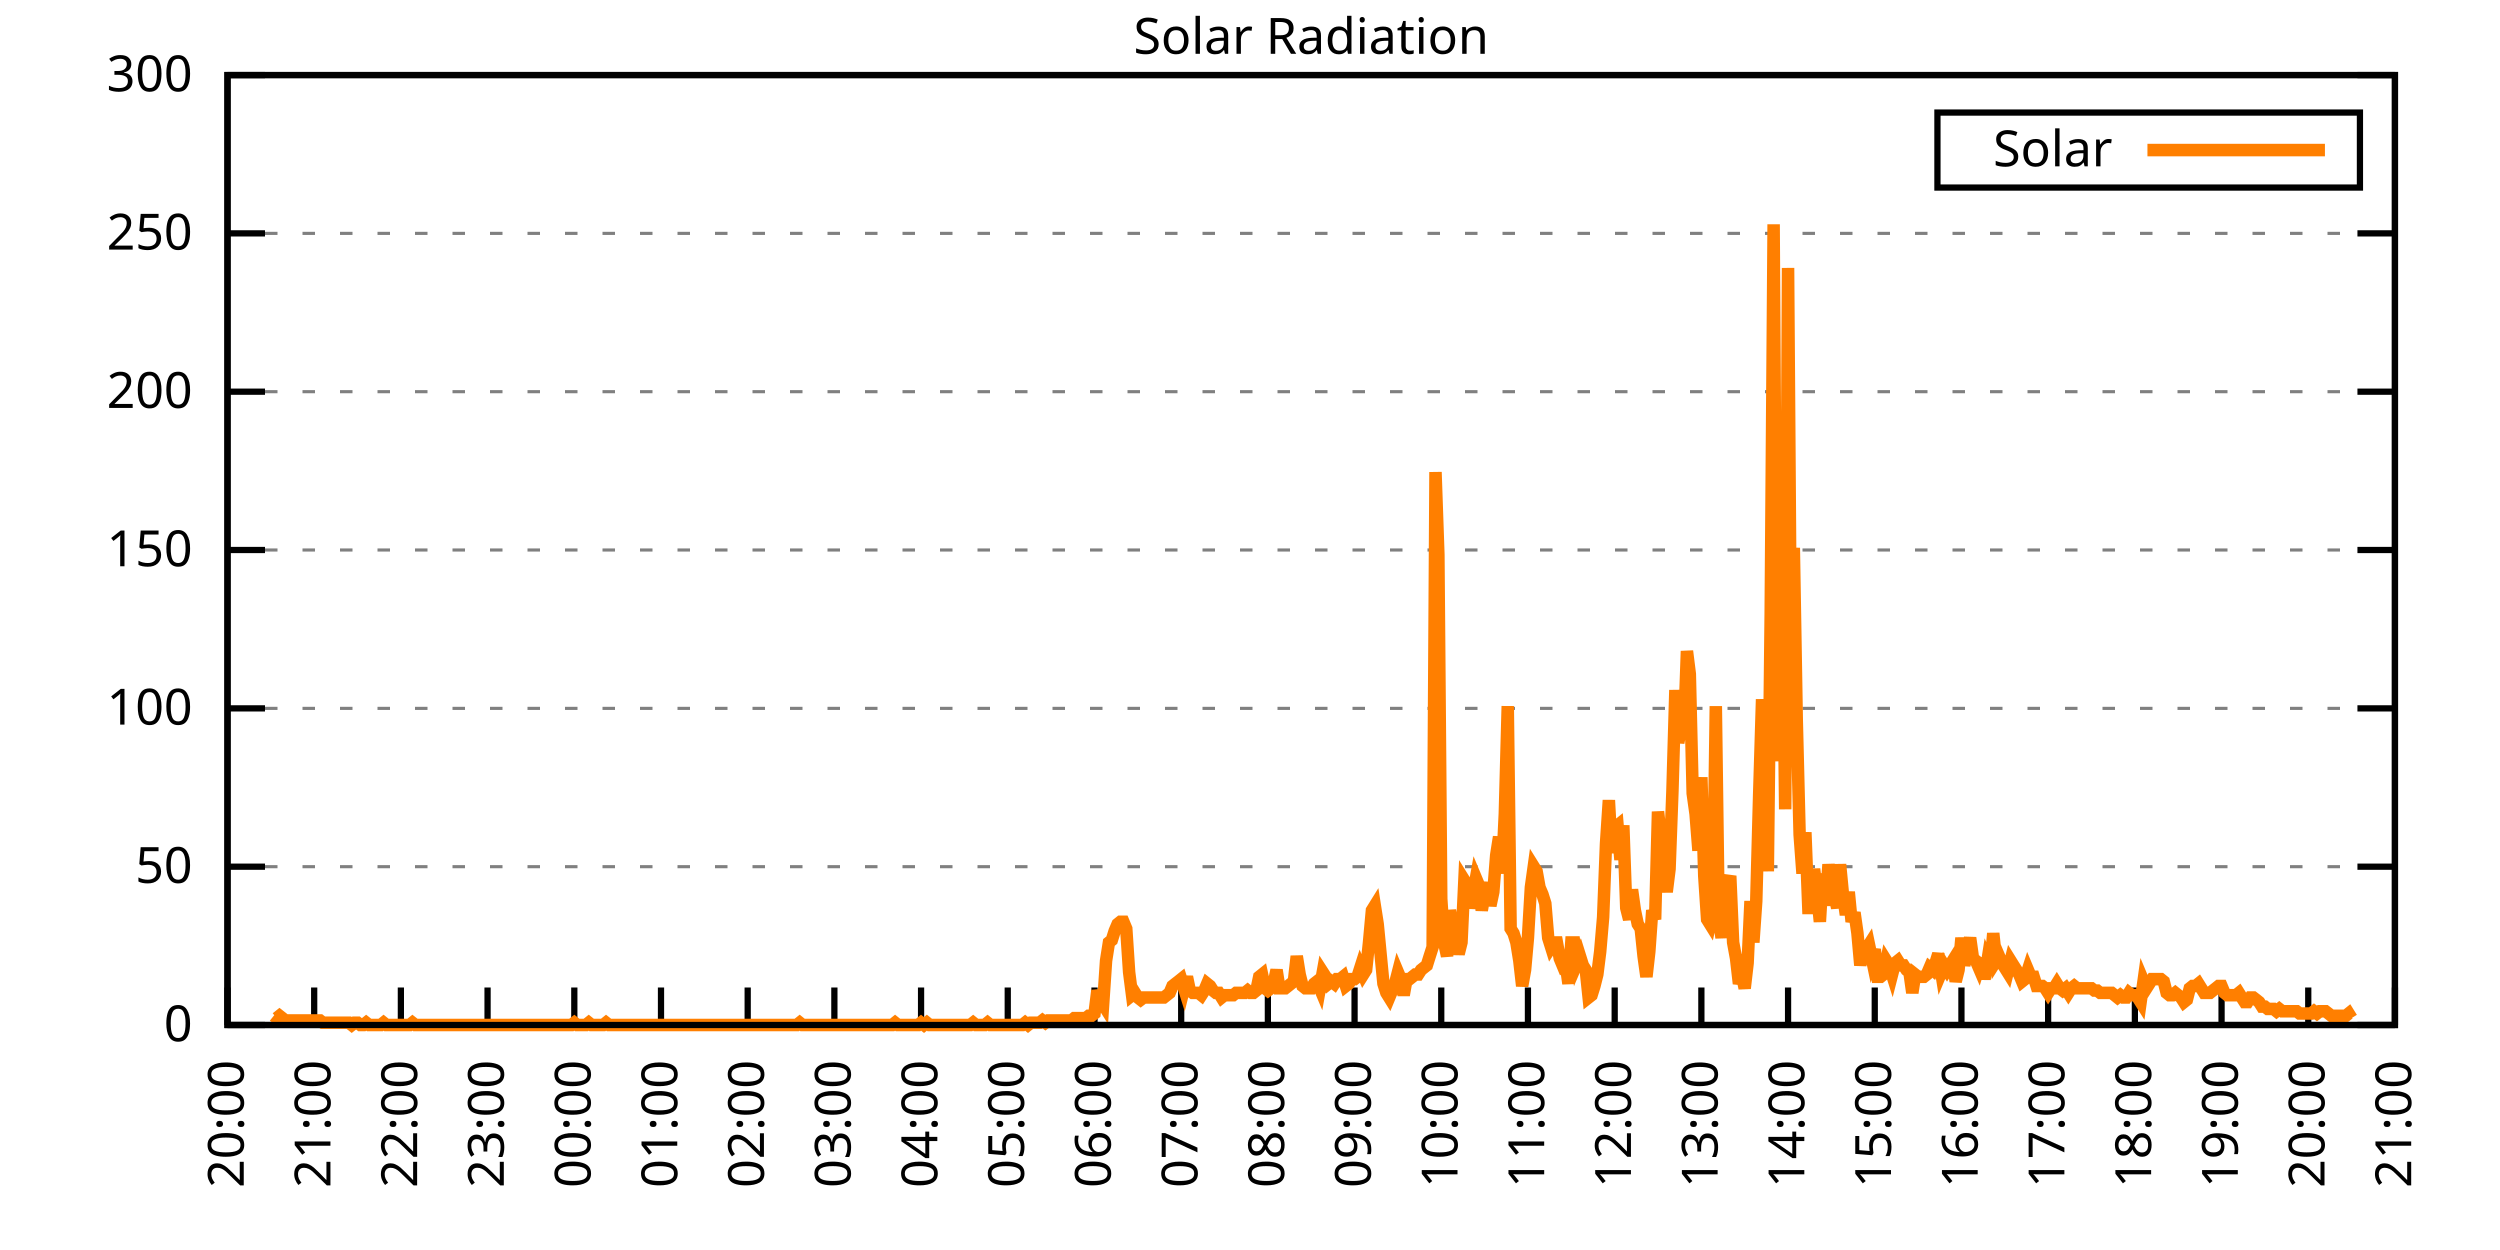
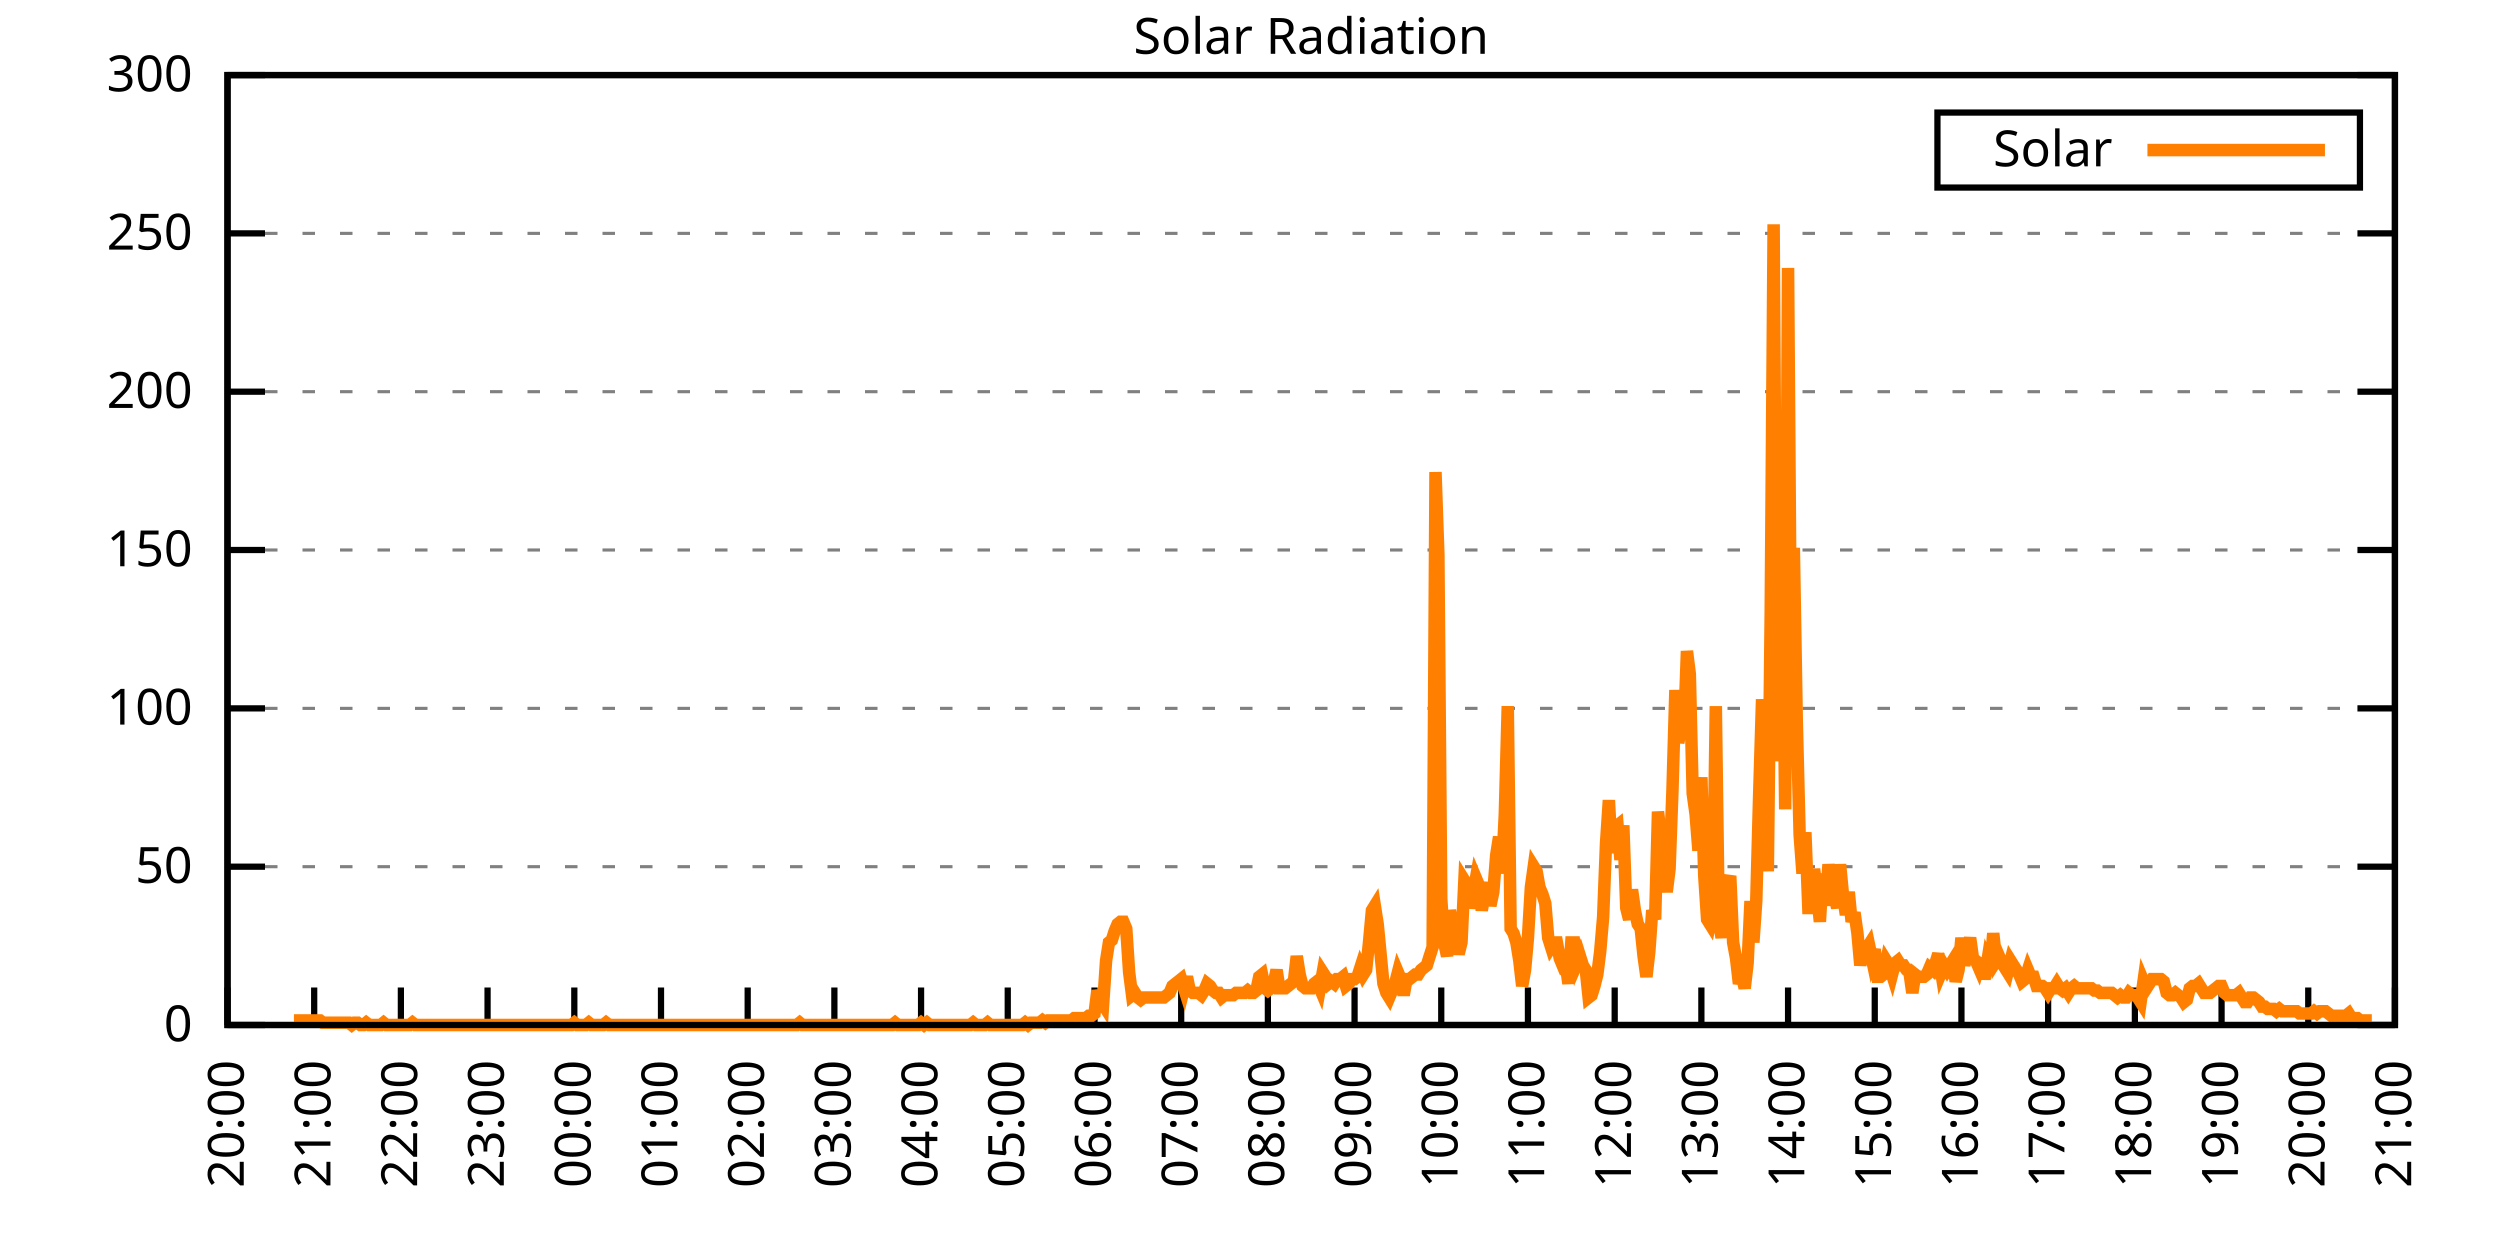
<svg xmlns="http://www.w3.org/2000/svg" xmlns:xlink="http://www.w3.org/1999/xlink" width="400" height="200" viewBox="0 0 400 200">
  <g id="gnuplot_canvas">
    <rect x="0" y="0" width="400" height="200" fill="none" />
    <defs>
      <circle id="gpDot" r="0.5" stroke-width="0.5" stroke="currentColor" />
      <path id="gpPt0" stroke-width="0.333" stroke="currentColor" d="M-1,0 h2 M0,-1 v2" />
      <path id="gpPt1" stroke-width="0.333" stroke="currentColor" d="M-1,-1 L1,1 M1,-1 L-1,1" />
      <path id="gpPt2" stroke-width="0.333" stroke="currentColor" d="M-1,0 L1,0 M0,-1 L0,1 M-1,-1 L1,1 M-1,1 L1,-1" />
      <rect id="gpPt3" stroke-width="0.333" stroke="currentColor" x="-1" y="-1" width="2" height="2" />
      <rect id="gpPt4" stroke-width="0.333" stroke="currentColor" fill="currentColor" x="-1" y="-1" width="2" height="2" />
      <circle id="gpPt5" stroke-width="0.333" stroke="currentColor" cx="0" cy="0" r="1" />
      <use xlink:href="#gpPt5" id="gpPt6" fill="currentColor" stroke="none" />
      <path id="gpPt7" stroke-width="0.333" stroke="currentColor" d="M0,-1.33 L-1.33,0.67 L1.33,0.67 z" />
      <use xlink:href="#gpPt7" id="gpPt8" fill="currentColor" stroke="none" />
      <use xlink:href="#gpPt7" id="gpPt9" stroke="currentColor" transform="rotate(180)" />
      <use xlink:href="#gpPt9" id="gpPt10" fill="currentColor" stroke="none" />
      <use xlink:href="#gpPt3" id="gpPt11" stroke="currentColor" transform="rotate(45)" />
      <use xlink:href="#gpPt11" id="gpPt12" fill="currentColor" stroke="none" />
      <path id="gpPt13" stroke-width="0.333" stroke="currentColor" d="M0,1.330 L1.265,0.411 L0.782,-1.067 L-0.782,-1.076 L-1.265,0.411 z" />
      <use xlink:href="#gpPt13" id="gpPt14" fill="currentColor" stroke="none" />
      <filter id="textbox" filterUnits="objectBoundingBox" x="0" y="0" height="1" width="1">
        <feFlood flood-color="white" flood-opacity="1" result="bgnd" />
        <feComposite in="SourceGraphic" in2="bgnd" operator="atop" />
      </filter>
      <filter id="greybox" filterUnits="objectBoundingBox" x="0" y="0" height="1" width="1">
        <feFlood flood-color="lightgrey" flood-opacity="1" result="grey" />
        <feComposite in="SourceGraphic" in2="grey" operator="atop" />
      </filter>
    </defs>
    <g fill="none" color="white" stroke="currentColor" stroke-width="1.00" stroke-linecap="butt" stroke-linejoin="miter">
</g>
    <g fill="none" color="black" stroke="currentColor" stroke-width="1.00" stroke-linecap="butt" stroke-linejoin="miter">
      <g stroke="none" shape-rendering="crispEdges">
        <polygon fill="rgb(255, 255, 255)" points="36.40,164.00 383.18,164.00 383.18,12.02 36.40,12.02 " />
      </g>
    </g>
    <g fill="none" color="black" stroke="currentColor" stroke-width="1.00" stroke-linecap="butt" stroke-linejoin="miter">
</g>
    <g fill="none" color="black" stroke="black" stroke-width="0.50" stroke-linecap="butt" stroke-linejoin="miter">
</g>
    <g fill="none" color="gray" stroke="currentColor" stroke-width="0.50" stroke-linecap="butt" stroke-linejoin="miter">
      <path stroke="gray" stroke-dasharray="2,4" class="gridline" d="M36.40,164.00 L383.19,164.00  " />
    </g>
    <g fill="none" color="gray" stroke="gray" stroke-width="1.00" stroke-linecap="butt" stroke-linejoin="miter">
</g>
    <g fill="none" color="black" stroke="currentColor" stroke-width="1.00" stroke-linecap="butt" stroke-linejoin="miter">
      <path stroke="black" d="M36.40,164.00 L42.40,164.00 M383.19,164.00 L377.19,164.00  " />
      <g transform="translate(30.80,166.60)" stroke="none" fill="black" font-family="Sans" font-size="8.00" text-anchor="end">
        <text>
          <tspan font-family="Sans"> 0</tspan>
        </text>
      </g>
    </g>
    <g fill="none" color="black" stroke="currentColor" stroke-width="1.00" stroke-linecap="butt" stroke-linejoin="miter">
</g>
    <g fill="none" color="black" stroke="black" stroke-width="0.50" stroke-linecap="butt" stroke-linejoin="miter">
</g>
    <g fill="none" color="gray" stroke="currentColor" stroke-width="0.50" stroke-linecap="butt" stroke-linejoin="miter">
      <path stroke="gray" stroke-dasharray="2,4" class="gridline" d="M36.40,138.67 L383.19,138.67  " />
    </g>
    <g fill="none" color="gray" stroke="gray" stroke-width="1.00" stroke-linecap="butt" stroke-linejoin="miter">
</g>
    <g fill="none" color="black" stroke="currentColor" stroke-width="1.00" stroke-linecap="butt" stroke-linejoin="miter">
      <path stroke="black" d="M36.40,138.67 L42.40,138.67 M383.19,138.67 L377.19,138.67  " />
      <g transform="translate(30.80,141.27)" stroke="none" fill="black" font-family="Sans" font-size="8.00" text-anchor="end">
        <text>
          <tspan font-family="Sans"> 50</tspan>
        </text>
      </g>
    </g>
    <g fill="none" color="black" stroke="currentColor" stroke-width="1.00" stroke-linecap="butt" stroke-linejoin="miter">
</g>
    <g fill="none" color="black" stroke="black" stroke-width="0.50" stroke-linecap="butt" stroke-linejoin="miter">
</g>
    <g fill="none" color="gray" stroke="currentColor" stroke-width="0.50" stroke-linecap="butt" stroke-linejoin="miter">
      <path stroke="gray" stroke-dasharray="2,4" class="gridline" d="M36.40,113.34 L383.19,113.34  " />
    </g>
    <g fill="none" color="gray" stroke="gray" stroke-width="1.00" stroke-linecap="butt" stroke-linejoin="miter">
</g>
    <g fill="none" color="black" stroke="currentColor" stroke-width="1.00" stroke-linecap="butt" stroke-linejoin="miter">
      <path stroke="black" d="M36.40,113.34 L42.40,113.34 M383.19,113.34 L377.19,113.34  " />
      <g transform="translate(30.80,115.94)" stroke="none" fill="black" font-family="Sans" font-size="8.00" text-anchor="end">
        <text>
          <tspan font-family="Sans"> 100</tspan>
        </text>
      </g>
    </g>
    <g fill="none" color="black" stroke="currentColor" stroke-width="1.00" stroke-linecap="butt" stroke-linejoin="miter">
</g>
    <g fill="none" color="black" stroke="black" stroke-width="0.50" stroke-linecap="butt" stroke-linejoin="miter">
</g>
    <g fill="none" color="gray" stroke="currentColor" stroke-width="0.50" stroke-linecap="butt" stroke-linejoin="miter">
      <path stroke="gray" stroke-dasharray="2,4" class="gridline" d="M36.40,88.00 L383.19,88.00  " />
    </g>
    <g fill="none" color="gray" stroke="gray" stroke-width="1.00" stroke-linecap="butt" stroke-linejoin="miter">
</g>
    <g fill="none" color="black" stroke="currentColor" stroke-width="1.00" stroke-linecap="butt" stroke-linejoin="miter">
      <path stroke="black" d="M36.40,88.00 L42.40,88.00 M383.19,88.00 L377.19,88.00  " />
      <g transform="translate(30.80,90.60)" stroke="none" fill="black" font-family="Sans" font-size="8.00" text-anchor="end">
        <text>
          <tspan font-family="Sans"> 150</tspan>
        </text>
      </g>
    </g>
    <g fill="none" color="black" stroke="currentColor" stroke-width="1.00" stroke-linecap="butt" stroke-linejoin="miter">
</g>
    <g fill="none" color="black" stroke="black" stroke-width="0.50" stroke-linecap="butt" stroke-linejoin="miter">
</g>
    <g fill="none" color="gray" stroke="currentColor" stroke-width="0.50" stroke-linecap="butt" stroke-linejoin="miter">
      <path stroke="gray" stroke-dasharray="2,4" class="gridline" d="M36.40,62.67 L383.19,62.67  " />
    </g>
    <g fill="none" color="gray" stroke="gray" stroke-width="1.00" stroke-linecap="butt" stroke-linejoin="miter">
</g>
    <g fill="none" color="black" stroke="currentColor" stroke-width="1.00" stroke-linecap="butt" stroke-linejoin="miter">
      <path stroke="black" d="M36.40,62.67 L42.40,62.67 M383.19,62.67 L377.19,62.67  " />
      <g transform="translate(30.80,65.27)" stroke="none" fill="black" font-family="Sans" font-size="8.00" text-anchor="end">
        <text>
          <tspan font-family="Sans"> 200</tspan>
        </text>
      </g>
    </g>
    <g fill="none" color="black" stroke="currentColor" stroke-width="1.00" stroke-linecap="butt" stroke-linejoin="miter">
</g>
    <g fill="none" color="black" stroke="black" stroke-width="0.50" stroke-linecap="butt" stroke-linejoin="miter">
</g>
    <g fill="none" color="gray" stroke="currentColor" stroke-width="0.50" stroke-linecap="butt" stroke-linejoin="miter">
      <path stroke="gray" stroke-dasharray="2,4" class="gridline" d="M36.40,37.34 L383.19,37.34  " />
    </g>
    <g fill="none" color="gray" stroke="gray" stroke-width="1.00" stroke-linecap="butt" stroke-linejoin="miter">
</g>
    <g fill="none" color="black" stroke="currentColor" stroke-width="1.00" stroke-linecap="butt" stroke-linejoin="miter">
      <path stroke="black" d="M36.40,37.34 L42.40,37.34 M383.19,37.34 L377.19,37.34  " />
      <g transform="translate(30.80,39.94)" stroke="none" fill="black" font-family="Sans" font-size="8.00" text-anchor="end">
        <text>
          <tspan font-family="Sans"> 250</tspan>
        </text>
      </g>
    </g>
    <g fill="none" color="black" stroke="currentColor" stroke-width="1.00" stroke-linecap="butt" stroke-linejoin="miter">
</g>
    <g fill="none" color="black" stroke="black" stroke-width="0.50" stroke-linecap="butt" stroke-linejoin="miter">
</g>
    <g fill="none" color="gray" stroke="currentColor" stroke-width="0.50" stroke-linecap="butt" stroke-linejoin="miter">
      <path stroke="gray" stroke-dasharray="2,4" class="gridline" d="M36.40,12.01 L383.19,12.01  " />
    </g>
    <g fill="none" color="gray" stroke="gray" stroke-width="1.00" stroke-linecap="butt" stroke-linejoin="miter">
</g>
    <g fill="none" color="black" stroke="currentColor" stroke-width="1.00" stroke-linecap="butt" stroke-linejoin="miter">
      <path stroke="black" d="M36.40,12.01 L42.40,12.01 M383.19,12.01 L377.19,12.01  " />
      <g transform="translate(30.80,14.61)" stroke="none" fill="black" font-family="Sans" font-size="8.00" text-anchor="end">
        <text>
          <tspan font-family="Sans"> 300</tspan>
        </text>
      </g>
    </g>
    <g fill="none" color="black" stroke="currentColor" stroke-width="1.00" stroke-linecap="butt" stroke-linejoin="miter">
      <path stroke="black" d="M36.40,164.00 L36.40,158.00  " />
      <g transform="translate(39.00,169.60) rotate(270.00)" stroke="none" fill="black" font-family="Sans" font-size="8.00" text-anchor="end">
        <text>
          <tspan font-family="Sans">20:00</tspan>
        </text>
      </g>
    </g>
    <g fill="none" color="black" stroke="currentColor" stroke-width="1.00" stroke-linecap="butt" stroke-linejoin="miter">
      <path stroke="black" d="M50.27,164.00 L50.27,158.00  " />
      <g transform="translate(52.87,169.60) rotate(270.00)" stroke="none" fill="black" font-family="Sans" font-size="8.00" text-anchor="end">
        <text>
          <tspan font-family="Sans">21:00</tspan>
        </text>
      </g>
    </g>
    <g fill="none" color="black" stroke="currentColor" stroke-width="1.00" stroke-linecap="butt" stroke-linejoin="miter">
      <path stroke="black" d="M64.14,164.00 L64.14,158.00  " />
      <g transform="translate(66.74,169.60) rotate(270.00)" stroke="none" fill="black" font-family="Sans" font-size="8.00" text-anchor="end">
        <text>
          <tspan font-family="Sans">22:00</tspan>
        </text>
      </g>
    </g>
    <g fill="none" color="black" stroke="currentColor" stroke-width="1.00" stroke-linecap="butt" stroke-linejoin="miter">
      <path stroke="black" d="M78.01,164.00 L78.01,158.00  " />
      <g transform="translate(80.61,169.60) rotate(270.00)" stroke="none" fill="black" font-family="Sans" font-size="8.00" text-anchor="end">
        <text>
          <tspan font-family="Sans">23:00</tspan>
        </text>
      </g>
    </g>
    <g fill="none" color="black" stroke="currentColor" stroke-width="1.00" stroke-linecap="butt" stroke-linejoin="miter">
      <path stroke="black" d="M91.89,164.00 L91.89,158.00  " />
      <g transform="translate(94.49,169.60) rotate(270.00)" stroke="none" fill="black" font-family="Sans" font-size="8.00" text-anchor="end">
        <text>
          <tspan font-family="Sans">00:00</tspan>
        </text>
      </g>
    </g>
    <g fill="none" color="black" stroke="currentColor" stroke-width="1.00" stroke-linecap="butt" stroke-linejoin="miter">
      <path stroke="black" d="M105.76,164.00 L105.76,158.00  " />
      <g transform="translate(108.36,169.60) rotate(270.00)" stroke="none" fill="black" font-family="Sans" font-size="8.00" text-anchor="end">
        <text>
          <tspan font-family="Sans">01:00</tspan>
        </text>
      </g>
    </g>
    <g fill="none" color="black" stroke="currentColor" stroke-width="1.00" stroke-linecap="butt" stroke-linejoin="miter">
      <path stroke="black" d="M119.63,164.00 L119.63,158.00  " />
      <g transform="translate(122.23,169.60) rotate(270.00)" stroke="none" fill="black" font-family="Sans" font-size="8.00" text-anchor="end">
        <text>
          <tspan font-family="Sans">02:00</tspan>
        </text>
      </g>
    </g>
    <g fill="none" color="black" stroke="currentColor" stroke-width="1.00" stroke-linecap="butt" stroke-linejoin="miter">
      <path stroke="black" d="M133.50,164.00 L133.50,158.00  " />
      <g transform="translate(136.10,169.60) rotate(270.00)" stroke="none" fill="black" font-family="Sans" font-size="8.00" text-anchor="end">
        <text>
          <tspan font-family="Sans">03:00</tspan>
        </text>
      </g>
    </g>
    <g fill="none" color="black" stroke="currentColor" stroke-width="1.00" stroke-linecap="butt" stroke-linejoin="miter">
      <path stroke="black" d="M147.37,164.00 L147.37,158.00  " />
      <g transform="translate(149.97,169.60) rotate(270.00)" stroke="none" fill="black" font-family="Sans" font-size="8.00" text-anchor="end">
        <text>
          <tspan font-family="Sans">04:00</tspan>
        </text>
      </g>
    </g>
    <g fill="none" color="black" stroke="currentColor" stroke-width="1.00" stroke-linecap="butt" stroke-linejoin="miter">
      <path stroke="black" d="M161.24,164.00 L161.24,158.00  " />
      <g transform="translate(163.84,169.60) rotate(270.00)" stroke="none" fill="black" font-family="Sans" font-size="8.00" text-anchor="end">
        <text>
          <tspan font-family="Sans">05:00</tspan>
        </text>
      </g>
    </g>
    <g fill="none" color="black" stroke="currentColor" stroke-width="1.00" stroke-linecap="butt" stroke-linejoin="miter">
      <path stroke="black" d="M175.12,164.00 L175.12,158.00  " />
      <g transform="translate(177.72,169.60) rotate(270.00)" stroke="none" fill="black" font-family="Sans" font-size="8.00" text-anchor="end">
        <text>
          <tspan font-family="Sans">06:00</tspan>
        </text>
      </g>
    </g>
    <g fill="none" color="black" stroke="currentColor" stroke-width="1.00" stroke-linecap="butt" stroke-linejoin="miter">
      <path stroke="black" d="M188.99,164.00 L188.99,158.00  " />
      <g transform="translate(191.59,169.60) rotate(270.00)" stroke="none" fill="black" font-family="Sans" font-size="8.00" text-anchor="end">
        <text>
          <tspan font-family="Sans">07:00</tspan>
        </text>
      </g>
    </g>
    <g fill="none" color="black" stroke="currentColor" stroke-width="1.00" stroke-linecap="butt" stroke-linejoin="miter">
      <path stroke="black" d="M202.86,164.00 L202.86,158.00  " />
      <g transform="translate(205.46,169.60) rotate(270.00)" stroke="none" fill="black" font-family="Sans" font-size="8.00" text-anchor="end">
        <text>
          <tspan font-family="Sans">08:00</tspan>
        </text>
      </g>
    </g>
    <g fill="none" color="black" stroke="currentColor" stroke-width="1.00" stroke-linecap="butt" stroke-linejoin="miter">
      <path stroke="black" d="M216.73,164.00 L216.73,158.00  " />
      <g transform="translate(219.33,169.60) rotate(270.00)" stroke="none" fill="black" font-family="Sans" font-size="8.00" text-anchor="end">
        <text>
          <tspan font-family="Sans">09:00</tspan>
        </text>
      </g>
    </g>
    <g fill="none" color="black" stroke="currentColor" stroke-width="1.00" stroke-linecap="butt" stroke-linejoin="miter">
      <path stroke="black" d="M230.60,164.00 L230.60,158.00  " />
      <g transform="translate(233.20,169.60) rotate(270.00)" stroke="none" fill="black" font-family="Sans" font-size="8.00" text-anchor="end">
        <text>
          <tspan font-family="Sans">10:00</tspan>
        </text>
      </g>
    </g>
    <g fill="none" color="black" stroke="currentColor" stroke-width="1.00" stroke-linecap="butt" stroke-linejoin="miter">
      <path stroke="black" d="M244.47,164.00 L244.47,158.00  " />
      <g transform="translate(247.07,169.60) rotate(270.00)" stroke="none" fill="black" font-family="Sans" font-size="8.00" text-anchor="end">
        <text>
          <tspan font-family="Sans">11:00</tspan>
        </text>
      </g>
    </g>
    <g fill="none" color="black" stroke="currentColor" stroke-width="1.00" stroke-linecap="butt" stroke-linejoin="miter">
      <path stroke="black" d="M258.35,164.00 L258.35,158.00  " />
      <g transform="translate(260.95,169.60) rotate(270.00)" stroke="none" fill="black" font-family="Sans" font-size="8.00" text-anchor="end">
        <text>
          <tspan font-family="Sans">12:00</tspan>
        </text>
      </g>
    </g>
    <g fill="none" color="black" stroke="currentColor" stroke-width="1.00" stroke-linecap="butt" stroke-linejoin="miter">
      <path stroke="black" d="M272.22,164.00 L272.22,158.00  " />
      <g transform="translate(274.82,169.60) rotate(270.00)" stroke="none" fill="black" font-family="Sans" font-size="8.00" text-anchor="end">
        <text>
          <tspan font-family="Sans">13:00</tspan>
        </text>
      </g>
    </g>
    <g fill="none" color="black" stroke="currentColor" stroke-width="1.00" stroke-linecap="butt" stroke-linejoin="miter">
      <path stroke="black" d="M286.09,164.00 L286.09,158.00  " />
      <g transform="translate(288.69,169.60) rotate(270.00)" stroke="none" fill="black" font-family="Sans" font-size="8.00" text-anchor="end">
        <text>
          <tspan font-family="Sans">14:00</tspan>
        </text>
      </g>
    </g>
    <g fill="none" color="black" stroke="currentColor" stroke-width="1.00" stroke-linecap="butt" stroke-linejoin="miter">
      <path stroke="black" d="M299.96,164.00 L299.96,158.00  " />
      <g transform="translate(302.56,169.60) rotate(270.00)" stroke="none" fill="black" font-family="Sans" font-size="8.00" text-anchor="end">
        <text>
          <tspan font-family="Sans">15:00</tspan>
        </text>
      </g>
    </g>
    <g fill="none" color="black" stroke="currentColor" stroke-width="1.00" stroke-linecap="butt" stroke-linejoin="miter">
      <path stroke="black" d="M313.83,164.00 L313.83,158.00  " />
      <g transform="translate(316.43,169.60) rotate(270.00)" stroke="none" fill="black" font-family="Sans" font-size="8.00" text-anchor="end">
        <text>
          <tspan font-family="Sans">16:00</tspan>
        </text>
      </g>
    </g>
    <g fill="none" color="black" stroke="currentColor" stroke-width="1.00" stroke-linecap="butt" stroke-linejoin="miter">
      <path stroke="black" d="M327.70,164.00 L327.70,158.00  " />
      <g transform="translate(330.30,169.60) rotate(270.00)" stroke="none" fill="black" font-family="Sans" font-size="8.00" text-anchor="end">
        <text>
          <tspan font-family="Sans">17:00</tspan>
        </text>
      </g>
    </g>
    <g fill="none" color="black" stroke="currentColor" stroke-width="1.00" stroke-linecap="butt" stroke-linejoin="miter">
      <path stroke="black" d="M341.58,164.00 L341.58,158.00  " />
      <g transform="translate(344.18,169.60) rotate(270.00)" stroke="none" fill="black" font-family="Sans" font-size="8.00" text-anchor="end">
        <text>
          <tspan font-family="Sans">18:00</tspan>
        </text>
      </g>
    </g>
    <g fill="none" color="black" stroke="currentColor" stroke-width="1.00" stroke-linecap="butt" stroke-linejoin="miter">
      <path stroke="black" d="M355.45,164.00 L355.45,158.00  " />
      <g transform="translate(358.05,169.60) rotate(270.00)" stroke="none" fill="black" font-family="Sans" font-size="8.00" text-anchor="end">
        <text>
          <tspan font-family="Sans">19:00</tspan>
        </text>
      </g>
    </g>
    <g fill="none" color="black" stroke="currentColor" stroke-width="1.00" stroke-linecap="butt" stroke-linejoin="miter">
      <path stroke="black" d="M369.32,164.00 L369.32,158.00  " />
      <g transform="translate(371.92,169.60) rotate(270.00)" stroke="none" fill="black" font-family="Sans" font-size="8.00" text-anchor="end">
        <text>
          <tspan font-family="Sans">20:00</tspan>
        </text>
      </g>
    </g>
    <g fill="none" color="black" stroke="currentColor" stroke-width="1.00" stroke-linecap="butt" stroke-linejoin="miter">
      <path stroke="black" d="M383.19,164.00 L383.19,158.00  " />
      <g transform="translate(385.79,169.60) rotate(270.00)" stroke="none" fill="black" font-family="Sans" font-size="8.00" text-anchor="end">
        <text>
          <tspan font-family="Sans">21:00</tspan>
        </text>
      </g>
    </g>
    <g fill="none" color="black" stroke="currentColor" stroke-width="1.00" stroke-linecap="butt" stroke-linejoin="miter">
</g>
    <g fill="none" color="black" stroke="currentColor" stroke-width="1.00" stroke-linecap="butt" stroke-linejoin="miter">
      <path stroke="black" d="M36.40,12.01 L36.40,164.00 L383.19,164.00 L383.19,12.01 L36.40,12.01 Z  " />
    </g>
    <g fill="none" color="black" stroke="currentColor" stroke-width="1.00" stroke-linecap="butt" stroke-linejoin="miter">
</g>
    <g fill="none" color="black" stroke="currentColor" stroke-width="1.00" stroke-linecap="butt" stroke-linejoin="miter">
      <path stroke="black" d="M309.99,30.01 L309.99,18.01 L377.59,18.01 L377.59,30.01 L309.99,30.01 Z  " />
    </g>
    <g id="Solar_Radiation_plot_1">
      <g fill="none" color="white" stroke="black" stroke-width="2.00" stroke-linecap="butt" stroke-linejoin="miter">
</g>
      <g fill="none" color="black" stroke="currentColor" stroke-width="2.00" stroke-linecap="butt" stroke-linejoin="miter">
        <g transform="translate(337.99,26.61)" stroke="none" fill="black" font-family="Sans" font-size="8.00" text-anchor="end">
          <text>
            <tspan font-family="Sans">Solar</tspan>
          </text>
        </g>
      </g>
      <g fill="none" color="black" stroke="currentColor" stroke-width="2.00" stroke-linecap="butt" stroke-linejoin="miter">
-         <path stroke="rgb(255, 127,   0)" d="M343.59,24.01 L371.99,24.01 M43.80,162.53 L44.26,162.90 L44.72,162.53 L45.19,162.90 L45.65,163.27 L46.11,163.27   L46.57,163.27 L47.03,163.27 L47.50,163.27 L47.96,163.27 L48.42,163.27 L48.88,163.27 L49.35,163.27 L49.81,163.27   L50.27,163.27 L50.73,163.27 L51.20,163.27 L51.66,163.63 L52.12,163.63 L52.58,163.63 L53.05,163.63 L53.51,163.63   L53.97,163.63 L54.43,163.63 L54.90,163.63 L55.36,163.63 L55.82,163.63 L56.28,164.00 L56.75,163.63 L57.21,163.63   L57.67,164.00 L58.13,164.00 L58.59,163.63 L59.06,164.00 L59.52,164.00 L59.98,164.00 L60.44,164.00 L60.91,164.00   L61.37,163.63 L61.83,164.00 L62.29,164.00 L62.76,164.00 L63.22,164.00 L63.68,164.00 L64.14,164.00 L64.61,164.00   L65.07,164.00 L65.53,164.00 L65.99,163.63 L66.46,164.00 L66.92,164.00 L67.38,164.00 L67.84,164.00 L68.30,164.00   L68.77,164.00 L69.23,164.00 L69.69,164.00 L70.15,164.00 L70.62,164.00 L71.08,164.00 L71.54,164.00 L72.00,164.00   L72.47,164.00 L72.93,164.00 L73.39,164.00 L73.85,164.00 L74.32,164.00 L74.78,164.00 L75.24,164.00 L75.70,164.00   L76.17,164.00 L76.63,164.00 L77.09,164.00 L77.55,164.00 L78.01,164.00 L78.48,164.00 L78.94,164.00 L79.40,164.00   L79.86,164.00 L80.33,164.00 L80.79,164.00 L81.25,164.00 L81.71,164.00 L82.18,164.00 L82.64,164.00 L83.10,164.00   L83.56,164.00 L84.03,164.00 L84.49,164.00 L84.95,164.00 L85.41,164.00 L85.88,164.00 L86.34,164.00 L86.80,164.00   L87.26,164.00 L87.72,164.00 L88.19,164.00 L88.65,164.00 L89.11,164.00 L89.57,164.00 L90.04,164.00 L90.50,164.00   L90.96,164.00 L91.42,164.00 L91.89,163.63 L92.35,164.00 L92.81,164.00 L93.27,164.00 L93.74,164.00 L94.20,163.63   L94.66,164.00 L95.12,164.00 L95.59,164.00 L96.05,164.00 L96.51,164.00 L96.97,163.63 L97.44,164.00 L97.90,164.00   L98.36,164.00 L98.82,164.00 L99.28,164.00 L99.75,164.00 L100.21,164.00 L100.67,164.00 L101.13,164.00 L101.60,164.00   L102.06,164.00 L102.52,164.00 L102.98,164.00 L103.45,164.00 L103.91,164.00 L104.37,164.00 L104.83,164.00 L105.30,164.00   L105.76,164.00 L106.22,164.00 L106.68,164.00 L107.15,164.00 L107.61,164.00 L108.07,164.00 L108.53,164.00 L108.99,164.00   L109.46,164.00 L109.92,164.00 L110.38,164.00 L110.84,164.00 L111.31,164.00 L111.77,164.00 L112.23,164.00 L112.69,164.00   L113.16,164.00 L113.62,164.00 L114.08,164.00 L114.54,164.00 L115.01,164.00 L115.47,164.00 L115.93,164.00 L116.39,164.00   L116.86,164.00 L117.32,164.00 L117.78,164.00 L118.24,164.00 L118.70,164.00 L119.17,164.00 L119.63,164.00 L120.09,164.00   L120.55,164.00 L121.02,164.00 L121.48,164.00 L121.94,164.00 L122.40,164.00 L122.87,164.00 L123.33,164.00 L123.79,164.00   L124.25,164.00 L124.72,164.00 L125.18,164.00 L125.64,164.00 L126.10,164.00 L126.57,164.00 L127.03,164.00 L127.49,164.00   L127.95,163.63 L128.41,164.00 L128.88,164.00 L129.34,164.00 L129.80,164.00 L130.26,164.00 L130.73,164.00 L131.19,164.00   L131.65,164.00 L132.11,164.00 L132.58,164.00 L133.04,164.00 L133.50,164.00 L133.96,164.00 L134.43,164.00 L134.89,164.00   L135.35,164.00 L135.81,164.00 L136.28,164.00 L136.74,164.00 L137.20,164.00 L137.66,164.00 L138.13,164.00 L138.59,164.00   L139.05,164.00 L139.51,164.00 L139.97,164.00 L140.44,164.00 L140.90,164.00 L141.36,164.00 L141.82,164.00 L142.29,164.00   L142.75,164.00 L143.21,163.63 L143.67,164.00 L144.14,164.00 L144.60,164.00 L145.06,164.00 L145.52,164.00 L145.99,164.00   L146.45,164.00 L146.91,164.00 L147.37,163.63 L147.84,164.00 L148.30,163.63 L148.76,164.00 L149.22,164.00 L149.68,164.00   L150.15,164.00 L150.61,164.00 L151.07,164.00 L151.53,164.00 L152.00,164.00 L152.46,164.00 L152.92,164.00 L153.38,164.00   L153.85,164.00 L154.31,164.00 L154.77,164.00 L155.23,164.00 L155.70,163.63 L156.16,164.00 L156.62,164.00 L157.08,164.00   L157.55,164.00 L158.01,163.63 L158.47,164.00 L158.93,164.00 L159.39,164.00 L159.86,164.00 L160.32,164.00 L160.78,164.00   L161.24,164.00 L161.71,164.00 L162.17,164.00 L162.63,164.00 L163.09,164.00 L163.56,164.00 L164.02,163.63 L164.48,164.00   L164.94,163.63 L165.41,163.63 L165.87,163.63 L166.33,163.63 L166.79,163.27 L167.26,163.63 L167.72,163.27 L168.18,163.27   L168.64,163.27 L169.10,163.27 L169.57,163.27 L170.03,163.27 L170.49,163.27 L170.95,163.27 L171.42,163.27 L171.88,162.90   L172.34,162.90 L172.80,162.90 L173.27,162.90 L173.73,162.90 L174.19,162.53 L174.65,162.53 L175.12,162.16 L175.58,158.49   L176.04,159.96 L176.50,160.70 L176.97,153.72 L177.43,150.79 L177.89,150.42 L178.35,148.95 L178.82,147.85 L179.28,147.48   L179.74,147.48 L180.20,148.58 L180.66,155.56 L181.13,159.23 L181.59,158.86 L182.05,159.60 L182.51,159.96 L182.98,159.60   L183.44,159.60 L183.90,159.60 L184.36,159.60 L184.83,159.60 L185.29,159.60 L185.75,159.60 L186.21,159.60 L186.68,159.23   L187.14,158.86 L187.60,157.76 L188.06,157.39 L188.53,157.03 L188.99,156.66 L189.45,158.13 L189.91,156.29 L190.37,158.49   L190.84,158.86 L191.30,158.86 L191.76,158.86 L192.22,159.23 L192.69,158.49 L193.15,157.39 L193.61,157.76 L194.07,158.49   L194.54,158.86 L195.00,158.86 L195.46,159.60 L195.92,159.23 L196.39,159.23 L196.85,159.23 L197.31,159.23 L197.77,158.86   L198.24,158.86 L198.70,158.86 L199.16,158.86 L199.62,158.49 L200.08,158.86 L200.55,158.86 L201.01,158.49 L201.47,156.29   L201.93,155.92 L202.40,158.13 L202.86,158.49 L203.32,158.13 L203.78,157.39 L204.25,155.19 L204.71,158.13 L205.17,158.13   L205.63,158.13 L206.10,157.76 L206.56,157.39 L207.02,157.03 L207.48,152.99 L207.95,155.92 L208.41,157.76 L208.87,158.13   L209.33,158.13 L209.80,158.13 L210.26,157.39 L210.72,157.03 L211.18,158.13 L211.64,155.56 L212.11,156.29 L212.57,157.39   L213.03,157.03 L213.49,157.39 L213.96,156.66 L214.42,156.66 L214.88,156.29 L215.34,157.76 L215.81,157.39 L216.27,156.66   L216.73,156.66 L217.19,156.29 L217.66,154.82 L218.12,155.92 L218.58,155.19 L219.04,150.79 L219.51,145.65 L219.97,144.91   L220.43,147.85 L220.89,152.62 L221.35,157.39 L221.82,158.86 L222.28,159.60 L222.74,158.49 L223.20,157.39 L223.67,155.56   L224.13,156.66 L224.59,159.23 L225.05,156.66 L225.52,156.66 L225.98,156.29 L226.44,155.92 L226.90,155.92 L227.37,155.19   L227.83,154.82 L228.29,154.46 L228.75,152.99 L229.22,151.52 L229.68,75.53 L230.14,88.75 L230.60,143.81 L231.06,150.79   L231.53,152.99 L231.99,145.65 L232.45,148.22 L232.91,150.42 L233.38,152.62 L233.84,150.79 L234.30,140.87 L234.76,141.61   L235.23,145.28 L235.69,143.08 L236.15,140.51 L236.61,141.61 L237.08,145.65 L237.54,143.08 L238.00,141.24 L238.46,144.91   L238.93,142.71 L239.39,136.84 L239.85,133.90 L240.31,139.77 L240.77,130.23 L241.24,112.98 L241.70,148.58 L242.16,149.32   L242.62,150.79 L243.09,153.72 L243.55,157.76 L244.01,155.19 L244.47,150.05 L244.94,141.98 L245.40,138.67 L245.86,139.41   L246.32,141.98 L246.79,143.08 L247.25,144.55 L247.71,150.05 L248.17,151.52 L248.64,150.79 L249.10,150.79 L249.56,153.35   L250.02,154.46 L250.49,154.09 L250.95,157.39 L251.41,150.79 L251.87,150.79 L252.33,154.09 L252.80,152.99 L253.26,154.46   L253.72,155.19 L254.18,159.60 L254.65,159.23 L255.11,157.76 L255.57,155.92 L256.03,152.25 L256.50,146.75 L256.96,135.00   L257.42,128.03 L257.88,136.47 L258.35,132.43 L258.81,132.06 L259.27,137.57 L259.73,132.06 L260.20,145.28 L260.66,147.11   L261.12,142.34 L261.58,145.65 L262.04,147.85 L262.51,148.58 L262.97,152.99 L263.43,156.29 L263.89,152.25 L264.36,145.65   L264.82,147.11 L265.28,129.86 L265.74,133.90 L266.21,139.41 L266.67,142.71 L267.13,139.04 L267.59,126.56 L268.06,110.41   L268.52,118.85 L268.98,116.28 L269.44,117.38 L269.91,104.17 L270.37,107.84 L270.83,126.93 L271.29,130.23 L271.75,136.10   L272.22,124.36 L272.68,140.14 L273.14,147.11 L273.60,147.85 L274.07,145.65 L274.53,112.98 L274.99,146.75 L275.45,150.05   L275.92,143.81 L276.38,141.61 L276.84,140.14 L277.30,150.79 L277.77,153.35 L278.23,157.39 L278.69,155.92 L279.15,158.13   L279.62,154.09 L280.08,144.18 L280.54,150.79 L281.00,144.18 L281.46,127.29 L281.93,111.88 L282.39,122.52 L282.85,139.41   L283.31,98.29 L283.78,35.89 L284.24,109.31 L284.70,121.79 L285.16,89.12 L285.63,129.49 L286.09,42.87 L286.55,106.37   L287.01,87.65 L287.48,115.18 L287.94,133.53 L288.40,139.77 L288.86,133.17 L289.33,145.28 L289.79,145.28 L290.25,139.04   L290.71,142.71 L291.18,147.48 L291.64,139.77 L292.10,144.91 L292.56,138.30 L293.02,141.98 L293.49,143.08 L293.95,145.28   L294.41,138.30 L294.87,143.08 L295.34,146.38 L295.80,142.71 L296.26,147.48 L296.72,146.01 L297.19,149.32 L297.65,154.46   L298.11,151.52 L298.57,151.89 L299.04,151.15 L299.50,153.35 L299.96,151.89 L300.42,156.29 L300.89,156.29 L301.35,155.92   L301.81,153.72 L302.27,154.46 L302.73,155.92 L303.20,154.09 L303.66,153.72 L304.12,154.46 L304.58,154.46 L305.05,155.19   L305.51,155.56 L305.97,158.86 L306.43,155.92 L306.90,156.29 L307.36,156.29 L307.82,156.29 L308.28,155.92 L308.75,154.82   L309.21,155.19 L309.67,154.09 L310.13,152.62 L310.60,155.56 L311.06,154.46 L311.52,155.19 L311.98,154.46 L312.44,153.72   L312.91,157.03 L313.37,155.19 L313.83,150.05 L314.29,154.46 L314.76,152.25 L315.22,150.05 L315.68,153.35 L316.14,153.72   L316.61,154.82 L317.07,153.35 L317.53,156.66 L317.99,153.72 L318.46,154.82 L318.92,149.32 L319.38,153.72 L319.84,152.99   L320.31,154.09 L320.77,154.82 L321.23,155.56 L321.69,153.72 L322.15,154.46 L322.62,155.19 L323.08,155.92 L323.54,157.03   L324.00,156.66 L324.47,155.19 L324.93,156.29 L325.39,156.29 L325.85,157.76 L326.32,157.76 L326.78,157.76 L327.24,158.13   L327.70,158.86 L328.17,158.13 L328.63,158.13 L329.09,157.39 L329.55,158.13 L330.02,158.49 L330.48,158.13 L330.94,158.86   L331.40,158.13 L331.87,157.76 L332.33,158.13 L332.79,158.13 L333.25,158.13 L333.71,158.13 L334.18,158.13 L334.64,158.13   L335.10,158.49 L335.56,158.49 L336.03,158.86 L336.49,158.86 L336.95,158.86 L337.41,158.86 L337.88,158.86 L338.34,159.23   L338.80,159.60 L339.26,159.23 L339.73,159.60 L340.19,159.60 L340.65,158.86 L341.11,159.23 L341.58,159.23 L342.04,159.60   L342.50,160.33 L342.96,157.03 L343.42,158.13 L343.89,157.39 L344.35,156.66 L344.81,156.66 L345.27,156.66 L345.74,156.66   L346.20,157.03 L346.66,158.86 L347.12,159.23 L347.59,159.23 L348.05,158.86 L348.51,159.23 L348.97,159.60 L349.44,160.33   L349.90,159.96 L350.36,158.13 L350.82,157.76 L351.29,157.76 L351.75,157.39 L352.21,158.13 L352.67,158.86 L353.13,158.86   L353.60,158.86 L354.06,158.49 L354.52,158.13 L354.98,157.76 L355.45,157.76 L355.91,158.86 L356.37,159.23 L356.83,159.23   L357.30,159.23 L357.76,159.23 L358.22,158.86 L358.68,159.60 L359.15,160.33 L359.61,160.33 L360.07,159.60 L360.53,159.60   L361.00,159.96 L361.46,160.33 L361.92,161.06 L362.38,161.06 L362.84,161.43 L363.31,161.43 L363.77,161.43 L364.23,161.80   L364.69,161.43 L365.16,161.80 L365.62,161.80 L366.08,161.80 L366.54,161.80 L367.01,161.80 L367.47,161.80 L367.93,162.16   L368.39,162.16 L368.86,162.16 L369.32,162.16 L369.78,162.16 L370.24,161.80 L370.71,162.16 L371.17,161.80 L371.63,161.80   L372.09,161.80 L372.56,162.16 L373.02,162.53 L373.48,162.53 L373.94,162.53 L374.40,162.53 L374.87,162.53 L375.33,162.53   L375.79,162.16 L376.25,162.90  " />
+         <path stroke="rgb(255, 127,   0)" d="M343.59,24.01 L371.99,24.01 M47.03,163.27 L47.50,163.27 L47.96,163.27 L48.42,163.27 L48.88,163.27 L49.35,163.27   L49.81,163.27 L50.27,163.27 L50.73,163.27 L51.20,163.27 L51.66,163.63 L52.12,163.63 L52.58,163.63 L53.05,163.63   L53.51,163.63 L53.97,163.63 L54.43,163.63 L54.90,163.63 L55.36,163.63 L55.82,163.63 L56.28,164.00 L56.75,163.63   L57.21,163.63 L57.67,164.00 L58.13,164.00 L58.59,163.63 L59.06,164.00 L59.52,164.00 L59.98,164.00 L60.44,164.00   L60.91,164.00 L61.37,163.63 L61.83,164.00 L62.29,164.00 L62.76,164.00 L63.22,164.00 L63.68,164.00 L64.14,164.00   L64.61,164.00 L65.07,164.00 L65.53,164.00 L65.99,163.63 L66.46,164.00 L66.92,164.00 L67.38,164.00 L67.84,164.00   L68.30,164.00 L68.77,164.00 L69.23,164.00 L69.69,164.00 L70.15,164.00 L70.62,164.00 L71.08,164.00 L71.54,164.00   L72.00,164.00 L72.47,164.00 L72.93,164.00 L73.39,164.00 L73.85,164.00 L74.32,164.00 L74.78,164.00 L75.24,164.00   L75.70,164.00 L76.17,164.00 L76.63,164.00 L77.09,164.00 L77.55,164.00 L78.01,164.00 L78.48,164.00 L78.94,164.00   L79.40,164.00 L79.86,164.00 L80.33,164.00 L80.79,164.00 L81.25,164.00 L81.71,164.00 L82.18,164.00 L82.64,164.00   L83.10,164.00 L83.56,164.00 L84.03,164.00 L84.49,164.00 L84.95,164.00 L85.41,164.00 L85.88,164.00 L86.34,164.00   L86.80,164.00 L87.26,164.00 L87.72,164.00 L88.19,164.00 L88.65,164.00 L89.11,164.00 L89.57,164.00 L90.04,164.00   L90.50,164.00 L90.96,164.00 L91.42,164.00 L91.89,163.63 L92.35,164.00 L92.81,164.00 L93.27,164.00 L93.74,164.00   L94.20,163.63 L94.66,164.00 L95.12,164.00 L95.59,164.00 L96.05,164.00 L96.51,164.00 L96.97,163.63 L97.44,164.00   L97.90,164.00 L98.36,164.00 L98.82,164.00 L99.28,164.00 L99.75,164.00 L100.21,164.00 L100.67,164.00 L101.13,164.00   L101.60,164.00 L102.06,164.00 L102.52,164.00 L102.98,164.00 L103.45,164.00 L103.91,164.00 L104.37,164.00 L104.83,164.00   L105.30,164.00 L105.76,164.00 L106.22,164.00 L106.68,164.00 L107.15,164.00 L107.61,164.00 L108.07,164.00 L108.53,164.00   L108.99,164.00 L109.46,164.00 L109.92,164.00 L110.38,164.00 L110.84,164.00 L111.31,164.00 L111.77,164.00 L112.23,164.00   L112.69,164.00 L113.16,164.00 L113.62,164.00 L114.08,164.00 L114.54,164.00 L115.01,164.00 L115.47,164.00 L115.93,164.00   L116.39,164.00 L116.86,164.00 L117.32,164.00 L117.78,164.00 L118.24,164.00 L118.70,164.00 L119.17,164.00 L119.63,164.00   L120.09,164.00 L120.55,164.00 L121.02,164.00 L121.48,164.00 L121.94,164.00 L122.40,164.00 L122.87,164.00 L123.33,164.00   L123.79,164.00 L124.25,164.00 L124.72,164.00 L125.18,164.00 L125.64,164.00 L126.10,164.00 L126.57,164.00 L127.03,164.00   L127.49,164.00 L127.95,163.63 L128.41,164.00 L128.88,164.00 L129.34,164.00 L129.80,164.00 L130.26,164.00 L130.73,164.00   L131.19,164.00 L131.65,164.00 L132.11,164.00 L132.58,164.00 L133.04,164.00 L133.50,164.00 L133.96,164.00 L134.43,164.00   L134.89,164.00 L135.35,164.00 L135.81,164.00 L136.28,164.00 L136.74,164.00 L137.20,164.00 L137.66,164.00 L138.13,164.00   L138.59,164.00 L139.05,164.00 L139.51,164.00 L139.97,164.00 L140.44,164.00 L140.90,164.00 L141.36,164.00 L141.82,164.00   L142.29,164.00 L142.75,164.00 L143.21,163.63 L143.67,164.00 L144.14,164.00 L144.60,164.00 L145.06,164.00 L145.52,164.00   L145.99,164.00 L146.45,164.00 L146.91,164.00 L147.37,163.63 L147.84,164.00 L148.30,163.63 L148.76,164.00 L149.22,164.00   L149.68,164.00 L150.15,164.00 L150.61,164.00 L151.07,164.00 L151.53,164.00 L152.00,164.00 L152.46,164.00 L152.92,164.00   L153.38,164.00 L153.85,164.00 L154.31,164.00 L154.77,164.00 L155.23,164.00 L155.70,163.63 L156.16,164.00 L156.62,164.00   L157.08,164.00 L157.55,164.00 L158.01,163.63 L158.47,164.00 L158.93,164.00 L159.39,164.00 L159.86,164.00 L160.32,164.00   L160.78,164.00 L161.24,164.00 L161.71,164.00 L162.17,164.00 L162.63,164.00 L163.09,164.00 L163.56,164.00 L164.02,163.63   L164.48,164.00 L164.94,163.63 L165.41,163.63 L165.87,163.63 L166.33,163.63 L166.79,163.27 L167.26,163.63 L167.72,163.27   L168.18,163.27 L168.64,163.27 L169.10,163.27 L169.57,163.27 L170.03,163.27 L170.49,163.27 L170.95,163.27 L171.42,163.27   L171.88,162.90 L172.34,162.90 L172.80,162.90 L173.27,162.90 L173.73,162.90 L174.19,162.53 L174.65,162.53 L175.12,162.16   L175.58,158.49 L176.04,159.96 L176.50,160.70 L176.97,153.72 L177.43,150.79 L177.89,150.42 L178.35,148.95 L178.82,147.85   L179.28,147.48 L179.74,147.48 L180.20,148.58 L180.66,155.56 L181.13,159.23 L181.59,158.86 L182.05,159.60 L182.51,159.96   L182.98,159.60 L183.44,159.60 L183.90,159.60 L184.36,159.60 L184.83,159.60 L185.29,159.60 L185.75,159.60 L186.21,159.60   L186.68,159.23 L187.14,158.86 L187.60,157.76 L188.06,157.39 L188.53,157.03 L188.99,156.66 L189.45,158.13 L189.91,156.29   L190.37,158.49 L190.84,158.86 L191.30,158.86 L191.76,158.86 L192.22,159.23 L192.69,158.49 L193.15,157.39 L193.61,157.76   L194.07,158.49 L194.54,158.86 L195.00,158.86 L195.46,159.60 L195.92,159.23 L196.39,159.23 L196.85,159.23 L197.31,159.23   L197.77,158.86 L198.24,158.86 L198.70,158.86 L199.16,158.86 L199.62,158.49 L200.08,158.86 L200.55,158.86 L201.01,158.49   L201.47,156.29 L201.93,155.92 L202.40,158.13 L202.86,158.49 L203.32,158.13 L203.78,157.39 L204.25,155.19 L204.71,158.13   L205.17,158.13 L205.63,158.13 L206.10,157.76 L206.56,157.39 L207.02,157.03 L207.48,152.99 L207.95,155.92 L208.41,157.76   L208.87,158.13 L209.33,158.13 L209.80,158.13 L210.26,157.39 L210.72,157.03 L211.18,158.13 L211.64,155.56 L212.11,156.29   L212.57,157.39 L213.03,157.03 L213.49,157.39 L213.96,156.66 L214.42,156.66 L214.88,156.29 L215.34,157.76 L215.81,157.39   L216.27,156.66 L216.73,156.66 L217.19,156.29 L217.66,154.82 L218.12,155.92 L218.58,155.19 L219.04,150.79 L219.51,145.65   L219.97,144.91 L220.43,147.85 L220.89,152.62 L221.35,157.39 L221.82,158.86 L222.28,159.60 L222.74,158.49 L223.20,157.39   L223.67,155.56 L224.13,156.66 L224.59,159.23 L225.05,156.66 L225.52,156.66 L225.98,156.29 L226.44,155.92 L226.90,155.92   L227.37,155.19 L227.83,154.82 L228.29,154.46 L228.75,152.99 L229.22,151.52 L229.68,75.53 L230.14,88.75 L230.60,143.81   L231.06,150.79 L231.53,152.99 L231.99,145.65 L232.45,148.22 L232.91,150.42 L233.38,152.62 L233.84,150.79 L234.30,140.87   L234.76,141.61 L235.23,145.28 L235.69,143.08 L236.15,140.51 L236.61,141.61 L237.08,145.65 L237.54,143.08 L238.00,141.24   L238.46,144.91 L238.93,142.71 L239.39,136.84 L239.85,133.90 L240.31,139.77 L240.77,130.23 L241.24,112.98 L241.70,148.58   L242.16,149.32 L242.62,150.79 L243.09,153.72 L243.55,157.76 L244.01,155.19 L244.47,150.05 L244.94,141.98 L245.40,138.67   L245.86,139.41 L246.32,141.98 L246.79,143.08 L247.25,144.55 L247.71,150.05 L248.17,151.52 L248.64,150.79 L249.10,150.79   L249.56,153.35 L250.02,154.46 L250.49,154.09 L250.95,157.39 L251.41,150.79 L251.87,150.79 L252.33,154.09 L252.80,152.99   L253.26,154.46 L253.72,155.19 L254.18,159.60 L254.65,159.23 L255.11,157.76 L255.57,155.92 L256.03,152.25 L256.50,146.75   L256.96,135.00 L257.42,128.03 L257.88,136.47 L258.35,132.43 L258.81,132.06 L259.27,137.57 L259.73,132.06 L260.20,145.28   L260.66,147.11 L261.12,142.34 L261.58,145.65 L262.04,147.85 L262.51,148.58 L262.97,152.99 L263.43,156.29 L263.89,152.25   L264.36,145.65 L264.82,147.11 L265.28,129.86 L265.74,133.90 L266.21,139.41 L266.67,142.71 L267.13,139.04 L267.59,126.56   L268.06,110.41 L268.52,118.85 L268.98,116.28 L269.44,117.38 L269.91,104.17 L270.37,107.84 L270.83,126.93 L271.29,130.23   L271.75,136.10 L272.22,124.36 L272.68,140.14 L273.14,147.11 L273.60,147.85 L274.07,145.65 L274.53,112.98 L274.99,146.75   L275.45,150.05 L275.92,143.81 L276.38,141.61 L276.84,140.14 L277.30,150.79 L277.77,153.35 L278.23,157.39 L278.69,155.92   L279.15,158.13 L279.62,154.09 L280.08,144.18 L280.54,150.79 L281.00,144.18 L281.46,127.29 L281.93,111.88 L282.39,122.52   L282.85,139.41 L283.31,98.29 L283.78,35.89 L284.24,109.31 L284.70,121.79 L285.16,89.12 L285.63,129.49 L286.09,42.87   L286.55,106.37 L287.01,87.65 L287.48,115.18 L287.94,133.53 L288.40,139.77 L288.86,133.17 L289.33,145.28 L289.79,145.28   L290.25,139.04 L290.71,142.71 L291.18,147.48 L291.64,139.77 L292.10,144.91 L292.56,138.30 L293.02,141.98 L293.49,143.08   L293.95,145.28 L294.41,138.30 L294.87,143.08 L295.34,146.38 L295.80,142.71 L296.26,147.48 L296.72,146.01 L297.19,149.32   L297.65,154.46 L298.11,151.52 L298.57,151.89 L299.04,151.15 L299.50,153.35 L299.96,151.89 L300.42,156.29 L300.89,156.29   L301.35,155.92 L301.81,153.72 L302.27,154.46 L302.73,155.92 L303.20,154.09 L303.66,153.72 L304.12,154.46 L304.58,154.46   L305.05,155.19 L305.51,155.56 L305.97,158.86 L306.43,155.92 L306.90,156.29 L307.36,156.29 L307.82,156.29 L308.28,155.92   L308.75,154.82 L309.21,155.19 L309.67,154.09 L310.13,152.62 L310.60,155.56 L311.06,154.46 L311.52,155.19 L311.98,154.46   L312.44,153.72 L312.91,157.03 L313.37,155.19 L313.83,150.05 L314.29,154.46 L314.76,152.25 L315.22,150.05 L315.68,153.35   L316.14,153.72 L316.61,154.82 L317.07,153.35 L317.53,156.66 L317.99,153.72 L318.46,154.82 L318.92,149.32 L319.38,153.72   L319.84,152.99 L320.31,154.09 L320.77,154.82 L321.23,155.56 L321.69,153.72 L322.15,154.46 L322.62,155.19 L323.08,155.92   L323.54,157.03 L324.00,156.66 L324.47,155.19 L324.93,156.29 L325.39,156.29 L325.85,157.76 L326.32,157.76 L326.78,157.76   L327.24,158.13 L327.70,158.86 L328.17,158.13 L328.63,158.13 L329.09,157.39 L329.55,158.13 L330.02,158.49 L330.48,158.13   L330.94,158.86 L331.40,158.13 L331.87,157.76 L332.33,158.13 L332.79,158.13 L333.25,158.13 L333.71,158.13 L334.18,158.13   L334.64,158.13 L335.10,158.49 L335.56,158.49 L336.03,158.86 L336.49,158.86 L336.95,158.86 L337.41,158.86 L337.88,158.86   L338.34,159.23 L338.80,159.60 L339.26,159.23 L339.73,159.60 L340.19,159.60 L340.65,158.86 L341.11,159.23 L341.58,159.23   L342.04,159.60 L342.50,160.33 L342.96,157.03 L343.42,158.13 L343.89,157.39 L344.35,156.66 L344.81,156.66 L345.27,156.66   L345.74,156.66 L346.20,157.03 L346.66,158.86 L347.12,159.23 L347.59,159.23 L348.05,158.86 L348.51,159.23 L348.97,159.60   L349.44,160.33 L349.90,159.96 L350.36,158.13 L350.82,157.76 L351.29,157.76 L351.75,157.39 L352.21,158.13 L352.67,158.86   L353.13,158.86 L353.60,158.86 L354.06,158.49 L354.52,158.13 L354.98,157.76 L355.45,157.76 L355.91,158.86 L356.37,159.23   L356.83,159.23 L357.30,159.23 L357.76,159.23 L358.22,158.86 L358.68,159.60 L359.15,160.33 L359.61,160.33 L360.07,159.60   L360.53,159.60 L361.00,159.96 L361.46,160.33 L361.92,161.06 L362.38,161.06 L362.84,161.43 L363.31,161.43 L363.77,161.43   L364.23,161.80 L364.69,161.43 L365.16,161.80 L365.62,161.80 L366.08,161.80 L366.54,161.80 L367.01,161.80 L367.47,161.80   L367.93,162.16 L368.39,162.16 L368.86,162.16 L369.32,162.16 L369.78,162.16 L370.24,161.80 L370.71,162.16 L371.17,161.80   L371.63,161.80 L372.09,161.80 L372.56,162.16 L373.02,162.53 L373.48,162.53 L373.94,162.53 L374.40,162.53 L374.87,162.53   L375.33,162.53 L375.79,162.16 L376.25,162.90 L376.72,162.90 L377.18,162.90 L377.64,163.27 L378.10,163.27 L378.57,163.27   L379.03,163.27 L379.49,163.27  " />
      </g>
    </g>
    <g fill="none" color="black" stroke="currentColor" stroke-width="2.00" stroke-linecap="butt" stroke-linejoin="miter">
</g>
    <g fill="none" color="black" stroke="black" stroke-width="1.00" stroke-linecap="butt" stroke-linejoin="miter">
</g>
    <g fill="none" color="black" stroke="currentColor" stroke-width="1.00" stroke-linecap="butt" stroke-linejoin="miter">
      <path stroke="black" d="M36.40,12.01 L36.40,164.00 L383.19,164.00 L383.19,12.01 L36.40,12.01 Z  " />
      <g transform="translate(6.80,88.01) rotate(270.00)" stroke="none" fill="black" font-family="Sans" font-size="8.00" text-anchor="middle">
        <text />
      </g>
    </g>
    <g fill="none" color="black" stroke="currentColor" stroke-width="1.00" stroke-linecap="butt" stroke-linejoin="miter">
</g>
    <g fill="none" color="black" stroke="currentColor" stroke-width="1.00" stroke-linecap="butt" stroke-linejoin="miter">
      <g transform="translate(209.79,8.61)" stroke="none" fill="black" font-family="Sans" font-size="8.00" text-anchor="middle">
        <text>
          <tspan font-family="Sans">Solar Radiation</tspan>
        </text>
      </g>
    </g>
    <g fill="none" color="black" stroke="currentColor" stroke-width="1.00" stroke-linecap="butt" stroke-linejoin="miter">
</g>
  </g>
</svg>
